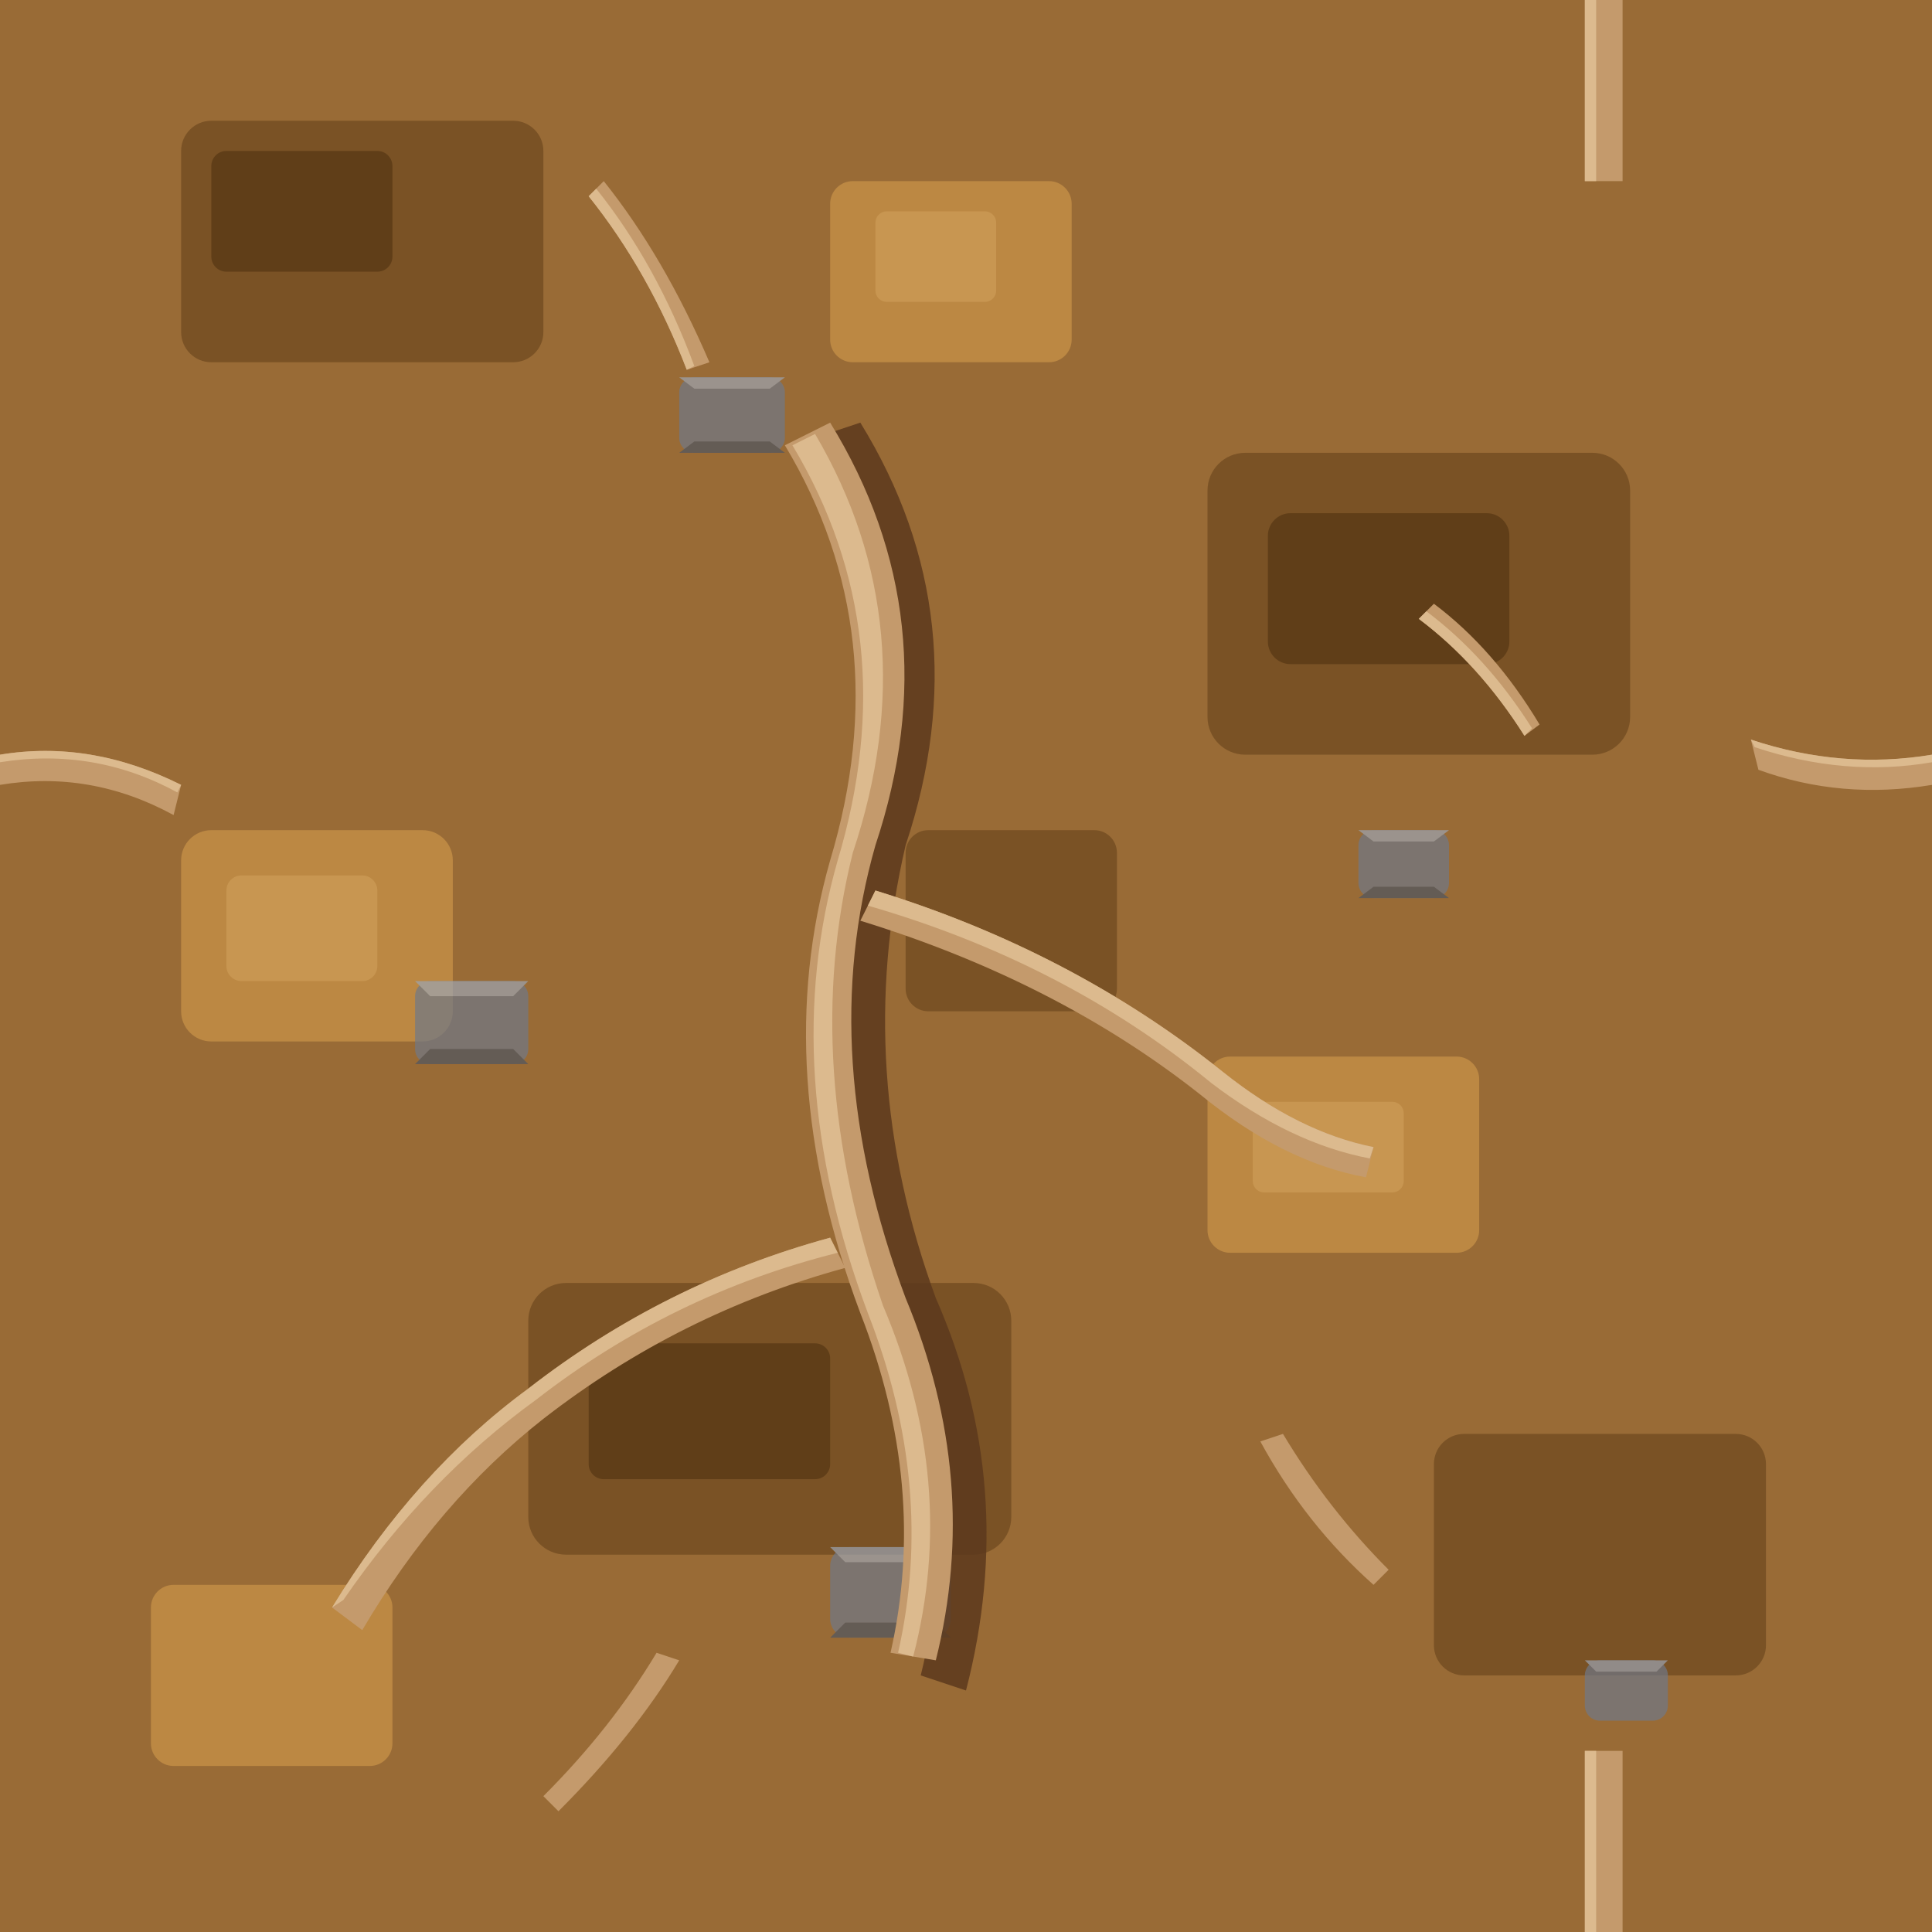
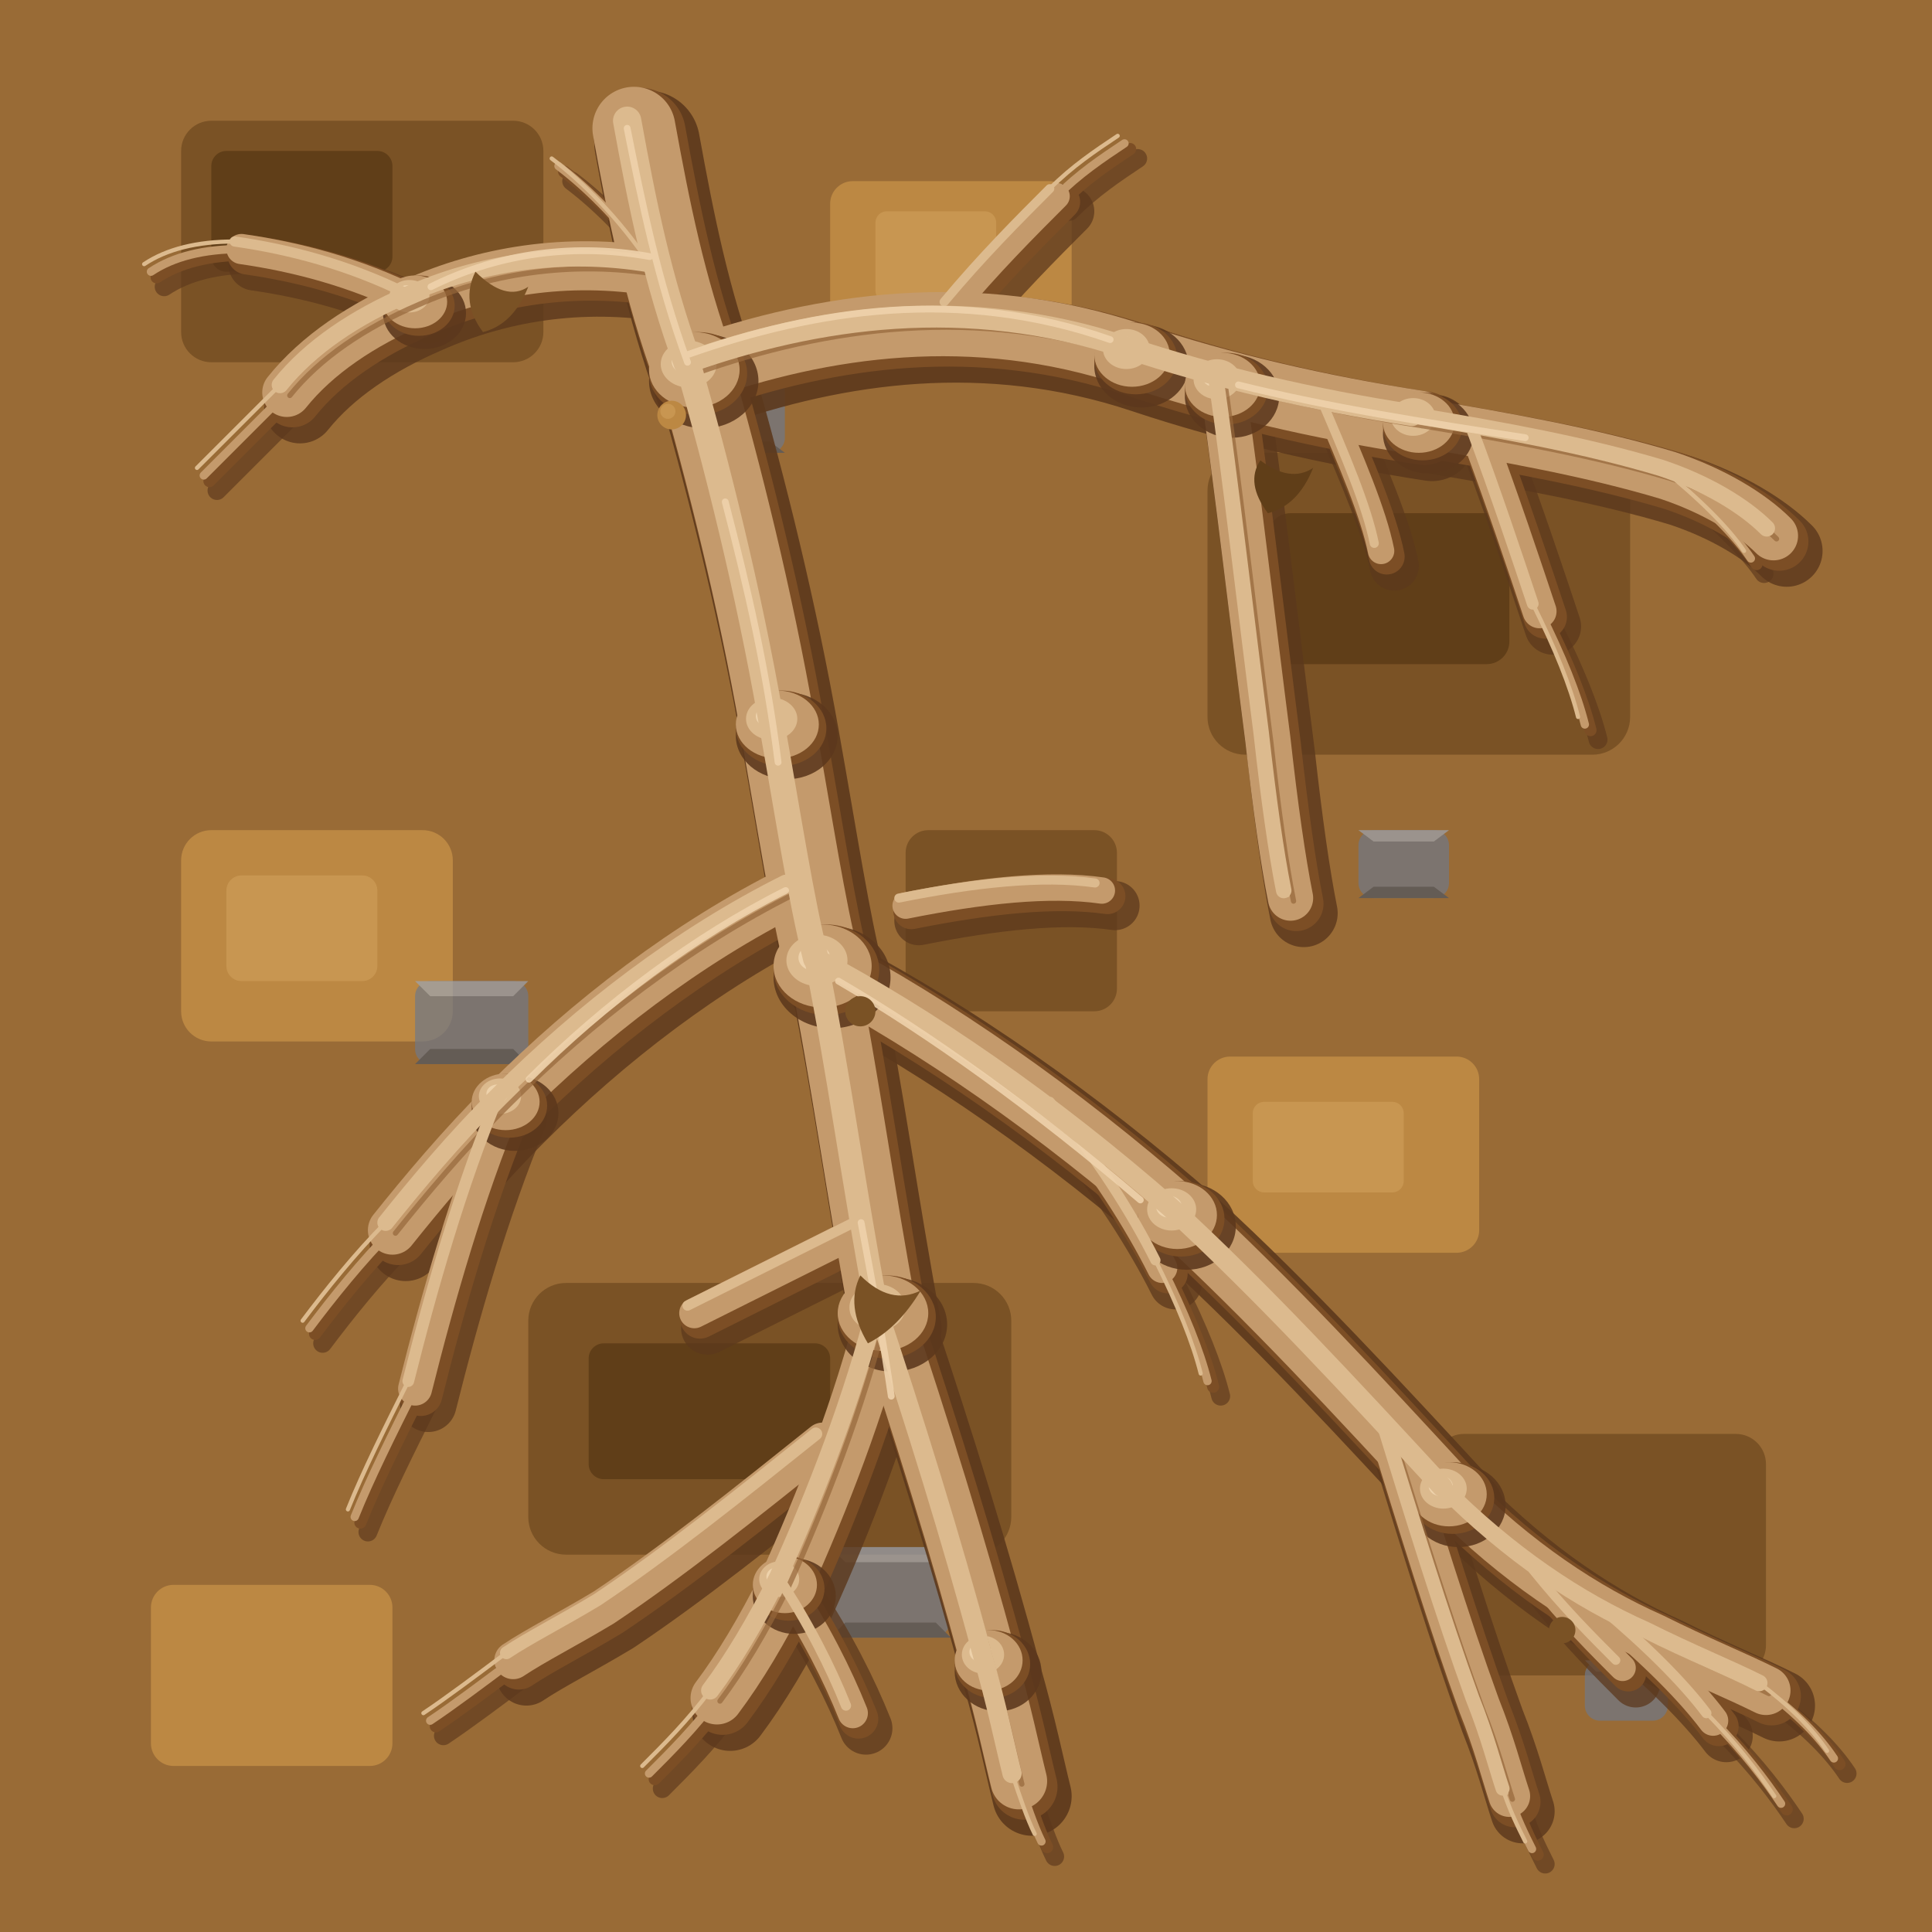
<svg xmlns="http://www.w3.org/2000/svg" viewBox="0 0 512 512" width="512" height="512">
-   <defs>
-     <g id="border_tendril_y">
-       <path d="M 420 -48 L 420 48 L 430 48 L 430 -48 Z" fill="#c49a6c" />
-       <path d="M 420 -48 L 420 48 L 423 48 L 423 -48 Z" fill="#dcba8e" />
-     </g>
-     <g id="border_tendril_x">
-       <path d="M -48 196 Q -24 204 0 200 Q 24 196 48 208 L 46 216 Q 24 204 0 208 Q -24 212 -46 204 Z" fill="#c49a6c" />
-       <path d="M -48 196 Q -24 204 0 200 Q 24 196 48 208 L 47 210 Q 25 198 0 202 Q -23 206 -47 198 Z" fill="#dcba8e" />
-     </g>
-   </defs>
  <rect width="512" height="512" fill="#996b36" />
  <rect x="48" y="32" width="96" height="64" rx="8" fill="#7a5225" />
  <rect x="56" y="40" width="48" height="32" rx="4" fill="#603e18" />
  <rect x="320" y="120" width="112" height="80" rx="10" fill="#7a5225" />
  <rect x="336" y="136" width="64" height="40" rx="6" fill="#603e18" />
  <rect x="140" y="340" width="128" height="72" rx="10" fill="#7a5225" />
  <rect x="156" y="356" width="64" height="36" rx="4" fill="#603e18" />
  <rect x="380" y="380" width="88" height="64" rx="8" fill="#7a5225" />
  <rect x="220" y="48" width="64" height="48" rx="6" fill="#bc8843" />
  <rect x="232" y="56" width="32" height="24" rx="3" fill="#c89651" />
  <rect x="48" y="220" width="72" height="56" rx="8" fill="#bc8843" />
  <rect x="60" y="232" width="40" height="28" rx="4" fill="#c89651" />
  <rect x="240" y="220" width="56" height="48" rx="6" fill="#7a5225" />
  <rect x="320" y="280" width="72" height="52" rx="6" fill="#bc8843" />
  <rect x="332" y="292" width="40" height="24" rx="3" fill="#c89651" />
  <rect x="40" y="420" width="64" height="48" rx="6" fill="#bc8843" />
  <g id="stylized-stone-pebbles" opacity="0.7">
    <rect x="180" y="100" width="28" height="20" rx="4" fill="#6f7887" />
    <path d="M 180 100 L 208 100 L 204 103 L 184 103 Z" fill="#9ba4b2" />
    <path d="M 180 120 L 208 120 L 204 117 L 184 117 Z" fill="#4d5562" />
    <rect x="110" y="260" width="30" height="22" rx="4" fill="#6f7887" />
    <path d="M 110 260 L 140 260 L 136 264 L 114 264 Z" fill="#9ba4b2" />
    <path d="M 110 282 L 140 282 L 136 278 L 114 278 Z" fill="#4d5562" />
    <rect x="360" y="220" width="24" height="18" rx="4" fill="#6f7887" />
    <path d="M 360 220 L 384 220 L 380 223 L 364 223 Z" fill="#9ba4b2" />
    <path d="M 360 238 L 384 238 L 380 235 L 364 235 Z" fill="#4d5562" />
    <rect x="220" y="410" width="32" height="24" rx="5" fill="#6f7887" />
    <path d="M 220 410 L 252 410 L 248 414 L 224 414 Z" fill="#9ba4b2" />
    <path d="M 220 434 L 252 434 L 248 430 L 224 430 Z" fill="#4d5562" />
    <rect x="420" y="440" width="22" height="16" rx="4" fill="#6f7887" />
    <path d="M 420 440 L 442 440 L 439 443 L 423 443 Z" fill="#9ba4b2" />
  </g>
-   <g id="botanical-roots">
-     <g fill="#5c381c" opacity="0.85">
-       <path d="M 216 116 Q 248 168 228 228 Q 212 284 236 348 Q 256 396 244 444 L 256 448 Q 270 394 248 344 Q 226 284 240 224 Q 260 164 228 112 Z" />
+   <g id="root-crevice-shadows" fill="none" stroke="#5c381c" stroke-linecap="round" stroke-linejoin="round" transform="translate(3.5, 4)">
+     <path d="M 168 34 C 172 56 176 76 184 98" stroke-width="28.0" opacity="0.9" />
+     <path d="M 184 98 C 192 126 200 158 206 192 C 211 220 214 240 218 256" stroke-width="26.0" opacity="0.9" />
+     <path d="M 218 256 C 224 286 228 316 234 348" stroke-width="24.0" opacity="0.9" />
+     <path d="M 234 348 C 228 372 218 398 208 420 C 202 432 196 442 190 450" stroke-width="20.0" opacity="0.82" />
+     <path d="M 234 348 C 244 378 254 410 262 440 C 266 454 268 464 270 472" stroke-width="21.0" opacity="0.9" />
+     <path d="M 184 98 C 218 86 258 80 300 94 C 324 102 350 108 376 112" stroke-width="23.0" opacity="0.9" />
+     <path d="M 376 112 C 400 116 422 120 442 126 C 454 130 464 136 470 142" stroke-width="19.0" opacity="0.82" />
+     <path d="M 324 102 C 328 130 332 165 336 196 C 338 214 340 228 342 238" stroke-width="18.0" opacity="0.82" />
+     <path d="M 392 116 C 398 132 404 150 408 162" stroke-width="15.0" opacity="0.75" />
+     <path d="M 174 72 C 150 68 128 72 110 80 C 96 86 84 94 76 104" stroke-width="19.0" opacity="0.82" />
+     <path d="M 110 80 C 94 72 78 68 64 66" stroke-width="14.0" opacity="0.75" />
+     <path d="M 210 236 C 182 250 156 270 134 292 C 122 304 112 316 104 326" stroke-width="19.0" opacity="0.82" />
+     <path d="M 134 292 C 124 316 116 344 110 368" stroke-width="15.0" opacity="0.75" />
+     <path d="M 218 382 C 198 398 178 414 160 426 C 150 432 142 436 136 440" stroke-width="16.0" opacity="0.82" />
+     <path d="M 218 256 C 248 272 280 294 312 322 C 336 344 360 370 384 396" stroke-width="22.0" opacity="0.9" />
+     <path d="M 384 396 C 402 414 420 426 438 434 C 450 440 460 444 468 448" stroke-width="19.0" opacity="0.82" />
+     <path d="M 368 378 C 376 404 384 430 392 452 C 396 462 398 470 400 476" stroke-width="17.0" opacity="0.82" />
+     <path d="M 426 428 C 438 438 448 448 454 456" stroke-width="14.0" opacity="0.75" />
+     <path d="M 280 294 C 292 308 302 324 308 336" stroke-width="14.0" opacity="0.75" />
+     <path d="M 252 82 C 262 70 272 60 280 52" stroke-width="13.0" opacity="0.75" />
+     <path d="M 352 108 C 358 122 364 136 366 146" stroke-width="13.0" opacity="0.75" />
+     <path d="M 240 240 C 260 236 278 234 292 236" stroke-width="13.0" opacity="0.75" />
+     <path d="M 228 326 C 212 334 196 342 184 348" stroke-width="14.0" opacity="0.75" />
+     <path d="M 208 420 C 216 432 222 444 226 454" stroke-width="14.0" opacity="0.75" />
+     <path d="M 408 418 C 416 428 424 436 430 442" stroke-width="13.0" opacity="0.75" />
+     <path d="M 76 104 C 68 112 60 120 54 126" stroke-width="5.0" opacity="0.65" />
+     <path d="M 64 66 C 54 66 46 68 40 72" stroke-width="5.0" opacity="0.65" />
+     <path d="M 174 72 C 166 60 156 50 148 44" stroke-width="5.0" opacity="0.65" />
+     <path d="M 280 52 C 286 46 292 42 298 38" stroke-width="5.0" opacity="0.65" />
+     <path d="M 442 126 C 452 134 460 142 464 148" stroke-width="5.0" opacity="0.65" />
+     <path d="M 408 162 C 414 174 418 184 420 192" stroke-width="5.0" opacity="0.65" />
+     <path d="M 104 326 C 96 334 88 344 82 352" stroke-width="5.0" opacity="0.65" />
+     <path d="M 110 368 C 104 380 98 392 94 402" stroke-width="5.0" opacity="0.65" />
+     <path d="M 136 440 C 128 446 120 452 114 456" stroke-width="5.0" opacity="0.65" />
+     <path d="M 190 450 C 184 458 178 464 172 470" stroke-width="5.0" opacity="0.65" />
+     <path d="M 270 472 C 272 478 274 484 276 488" stroke-width="5.0" opacity="0.65" />
+     <path d="M 308 336 C 314 348 318 358 320 366" stroke-width="5.0" opacity="0.65" />
+     <path d="M 400 476 C 402 482 404 486 406 490" stroke-width="5.0" opacity="0.65" />
+     <path d="M 454 456 C 462 464 468 472 472 478" stroke-width="5.0" opacity="0.65" />
+     <path d="M 468 448 C 476 454 482 460 486 466" stroke-width="5.0" opacity="0.65" />
+   </g>
+   <g id="root-bark-base" fill="none" stroke="#7c4e25" stroke-linecap="round" stroke-linejoin="round" transform="translate(1.5, 1.5)">
+     <path d="M 168 34 C 172 56 176 76 184 98" stroke-width="24.5" />
+     <path d="M 184 98 C 192 126 200 158 206 192 C 211 220 214 240 218 256" stroke-width="22.5" />
+     <path d="M 218 256 C 224 286 228 316 234 348" stroke-width="20.5" />
+     <path d="M 234 348 C 228 372 218 398 208 420 C 202 432 196 442 190 450" stroke-width="16.5" />
+     <path d="M 234 348 C 244 378 254 410 262 440 C 266 454 268 464 270 472" stroke-width="17.5" />
+     <path d="M 184 98 C 218 86 258 80 300 94 C 324 102 350 108 376 112" stroke-width="19.5" />
+     <path d="M 376 112 C 400 116 422 120 442 126 C 454 130 464 136 470 142" stroke-width="15.5" />
+     <path d="M 324 102 C 328 130 332 165 336 196 C 338 214 340 228 342 238" stroke-width="14.5" />
+     <path d="M 392 116 C 398 132 404 150 408 162" stroke-width="11.5" />
+     <path d="M 174 72 C 150 68 128 72 110 80 C 96 86 84 94 76 104" stroke-width="15.5" />
+     <path d="M 110 80 C 94 72 78 68 64 66" stroke-width="10.5" />
+     <path d="M 210 236 C 182 250 156 270 134 292 C 122 304 112 316 104 326" stroke-width="15.5" />
+     <path d="M 134 292 C 124 316 116 344 110 368" stroke-width="11.5" />
+     <path d="M 218 382 C 198 398 178 414 160 426 C 150 432 142 436 136 440" stroke-width="12.5" />
+     <path d="M 218 256 C 248 272 280 294 312 322 C 336 344 360 370 384 396" stroke-width="18.5" />
+     <path d="M 384 396 C 402 414 420 426 438 434 C 450 440 460 444 468 448" stroke-width="15.5" />
+     <path d="M 368 378 C 376 404 384 430 392 452 C 396 462 398 470 400 476" stroke-width="13.5" />
+     <path d="M 426 428 C 438 438 448 448 454 456" stroke-width="10.5" />
+     <path d="M 280 294 C 292 308 302 324 308 336" stroke-width="10.5" />
+     <path d="M 252 82 C 262 70 272 60 280 52" stroke-width="9.5" />
+     <path d="M 352 108 C 358 122 364 136 366 146" stroke-width="9.5" />
+     <path d="M 240 240 C 260 236 278 234 292 236" stroke-width="9.5" />
+     <path d="M 228 326 C 212 334 196 342 184 348" stroke-width="10.5" />
+     <path d="M 208 420 C 216 432 222 444 226 454" stroke-width="10.5" />
+     <path d="M 408 418 C 416 428 424 436 430 442" stroke-width="9.5" />
+     <path d="M 76 104 C 68 112 60 120 54 126" stroke-width="3.2" />
+     <path d="M 64 66 C 54 66 46 68 40 72" stroke-width="3.2" />
+     <path d="M 174 72 C 166 60 156 50 148 44" stroke-width="3.2" />
+     <path d="M 280 52 C 286 46 292 42 298 38" stroke-width="3.2" />
+     <path d="M 442 126 C 452 134 460 142 464 148" stroke-width="3.2" />
+     <path d="M 408 162 C 414 174 418 184 420 192" stroke-width="3.2" />
+     <path d="M 104 326 C 96 334 88 344 82 352" stroke-width="3.2" />
+     <path d="M 110 368 C 104 380 98 392 94 402" stroke-width="3.2" />
+     <path d="M 136 440 C 128 446 120 452 114 456" stroke-width="3.2" />
+     <path d="M 190 450 C 184 458 178 464 172 470" stroke-width="3.2" />
+     <path d="M 270 472 C 272 478 274 484 276 488" stroke-width="3.2" />
+     <path d="M 308 336 C 314 348 318 358 320 366" stroke-width="3.2" />
+     <path d="M 400 476 C 402 482 404 486 406 490" stroke-width="3.2" />
+     <path d="M 454 456 C 462 464 468 472 472 478" stroke-width="3.2" />
+     <path d="M 468 448 C 476 454 482 460 486 466" stroke-width="3.2" />
+   </g>
+   <g id="root-cortex-body" fill="none" stroke="#c49a6c" stroke-linecap="round" stroke-linejoin="round">
+     <path d="M 168 34 C 172 56 176 76 184 98" stroke-width="22.0" />
+     <path d="M 184 98 C 192 126 200 158 206 192 C 211 220 214 240 218 256" stroke-width="20.0" />
+     <path d="M 218 256 C 224 286 228 316 234 348" stroke-width="18.0" />
+     <path d="M 234 348 C 228 372 218 398 208 420 C 202 432 196 442 190 450" stroke-width="14.0" />
+     <path d="M 234 348 C 244 378 254 410 262 440 C 266 454 268 464 270 472" stroke-width="15.0" />
+     <path d="M 184 98 C 218 86 258 80 300 94 C 324 102 350 108 376 112" stroke-width="17.0" />
+     <path d="M 376 112 C 400 116 422 120 442 126 C 454 130 464 136 470 142" stroke-width="13.0" />
+     <path d="M 324 102 C 328 130 332 165 336 196 C 338 214 340 228 342 238" stroke-width="12.0" />
+     <path d="M 392 116 C 398 132 404 150 408 162" stroke-width="9.0" />
+     <path d="M 174 72 C 150 68 128 72 110 80 C 96 86 84 94 76 104" stroke-width="13.0" />
+     <path d="M 110 80 C 94 72 78 68 64 66" stroke-width="8.0" />
+     <path d="M 210 236 C 182 250 156 270 134 292 C 122 304 112 316 104 326" stroke-width="13.0" />
+     <path d="M 134 292 C 124 316 116 344 110 368" stroke-width="9.0" />
+     <path d="M 218 382 C 198 398 178 414 160 426 C 150 432 142 436 136 440" stroke-width="10.0" />
+     <path d="M 218 256 C 248 272 280 294 312 322 C 336 344 360 370 384 396" stroke-width="16.0" />
+     <path d="M 384 396 C 402 414 420 426 438 434 C 450 440 460 444 468 448" stroke-width="13.0" />
+     <path d="M 368 378 C 376 404 384 430 392 452 C 396 462 398 470 400 476" stroke-width="11.0" />
+     <path d="M 426 428 C 438 438 448 448 454 456" stroke-width="8.0" />
+     <path d="M 280 294 C 292 308 302 324 308 336" stroke-width="8.0" />
+     <path d="M 252 82 C 262 70 272 60 280 52" stroke-width="7.0" />
+     <path d="M 352 108 C 358 122 364 136 366 146" stroke-width="7.0" />
+     <path d="M 240 240 C 260 236 278 234 292 236" stroke-width="7.0" />
+     <path d="M 228 326 C 212 334 196 342 184 348" stroke-width="8.0" />
+     <path d="M 208 420 C 216 432 222 444 226 454" stroke-width="8.0" />
+     <path d="M 408 418 C 416 428 424 436 430 442" stroke-width="7.0" />
+     <path d="M 76 104 C 68 112 60 120 54 126" stroke-width="2.2" />
+     <path d="M 64 66 C 54 66 46 68 40 72" stroke-width="2.2" />
+     <path d="M 174 72 C 166 60 156 50 148 44" stroke-width="2.2" />
+     <path d="M 280 52 C 286 46 292 42 298 38" stroke-width="2.2" />
+     <path d="M 442 126 C 452 134 460 142 464 148" stroke-width="2.2" />
+     <path d="M 408 162 C 414 174 418 184 420 192" stroke-width="2.2" />
+     <path d="M 104 326 C 96 334 88 344 82 352" stroke-width="2.2" />
+     <path d="M 110 368 C 104 380 98 392 94 402" stroke-width="2.2" />
+     <path d="M 136 440 C 128 446 120 452 114 456" stroke-width="2.2" />
+     <path d="M 190 450 C 184 458 178 464 172 470" stroke-width="2.2" />
+     <path d="M 270 472 C 272 478 274 484 276 488" stroke-width="2.2" />
+     <path d="M 308 336 C 314 348 318 358 320 366" stroke-width="2.2" />
+     <path d="M 400 476 C 402 482 404 486 406 490" stroke-width="2.2" />
+     <path d="M 454 456 C 462 464 468 472 472 478" stroke-width="2.2" />
+     <path d="M 468 448 C 476 454 482 460 486 466" stroke-width="2.2" />
+   </g>
+   <g id="root-nodes">
+     <ellipse cx="186.5" cy="101" rx="14.5" ry="12.5" fill="#5c381c" opacity="0.88" />
+     <ellipse cx="185" cy="99" rx="13.0" ry="11.0" fill="#7c4e25" />
+     <ellipse cx="184" cy="98" rx="12.0" ry="10.0" fill="#c49a6c" />
+     <ellipse cx="182.5" cy="96.5" rx="7.4" ry="6.2" fill="#dcba8e" />
+     <ellipse cx="181.8" cy="95.8" rx="3.8" ry="3.2" fill="#eed2ab" />
+     <ellipse cx="208.5" cy="195" rx="13.5" ry="11.5" fill="#5c381c" opacity="0.88" />
+     <ellipse cx="207" cy="193" rx="12.0" ry="10.0" fill="#7c4e25" />
+     <ellipse cx="206" cy="192" rx="11.0" ry="9.0" fill="#c49a6c" />
+     <ellipse cx="204.5" cy="190.5" rx="6.8" ry="5.6" fill="#dcba8e" />
+     <ellipse cx="203.8" cy="189.8" rx="3.5" ry="2.9" fill="#eed2ab" />
+     <ellipse cx="220.5" cy="259" rx="15.5" ry="13.5" fill="#5c381c" opacity="0.88" />
+     <ellipse cx="219" cy="257" rx="14.0" ry="12.0" fill="#7c4e25" />
+     <ellipse cx="218" cy="256" rx="13.0" ry="11.0" fill="#c49a6c" />
+     <ellipse cx="216.5" cy="254.5" rx="8.1" ry="6.8" fill="#dcba8e" />
+     <ellipse cx="215.8" cy="253.8" rx="4.2" ry="3.5" fill="#eed2ab" />
+     <ellipse cx="236.5" cy="351" rx="14.5" ry="12.5" fill="#5c381c" opacity="0.88" />
+     <ellipse cx="235" cy="349" rx="13.0" ry="11.0" fill="#7c4e25" />
+     <ellipse cx="234" cy="348" rx="12.0" ry="10.0" fill="#c49a6c" />
+     <ellipse cx="232.5" cy="346.5" rx="7.4" ry="6.2" fill="#dcba8e" />
+     <ellipse cx="231.8" cy="345.8" rx="3.8" ry="3.2" fill="#eed2ab" />
+     <ellipse cx="302.5" cy="97" rx="12.5" ry="11.0" fill="#5c381c" opacity="0.88" />
+     <ellipse cx="301" cy="95" rx="11.0" ry="9.5" fill="#7c4e25" />
+     <ellipse cx="300" cy="94" rx="10.0" ry="8.5" fill="#c49a6c" />
+     <ellipse cx="298.5" cy="92.5" rx="6.2" ry="5.3" fill="#dcba8e" />
+     <ellipse cx="297.8" cy="91.8" rx="3.2" ry="2.7" fill="#eed2ab" />
+     <ellipse cx="378.5" cy="115" rx="12.0" ry="10.5" fill="#5c381c" opacity="0.88" />
+     <ellipse cx="377" cy="113" rx="10.5" ry="9.0" fill="#7c4e25" />
+     <ellipse cx="376" cy="112" rx="9.5" ry="8.0" fill="#c49a6c" />
+     <ellipse cx="374.5" cy="110.5" rx="5.9" ry="5.0" fill="#dcba8e" />
+     <ellipse cx="373.8" cy="109.8" rx="3.0" ry="2.6" fill="#eed2ab" />
+     <ellipse cx="326.5" cy="105" rx="12.5" ry="11.0" fill="#5c381c" opacity="0.88" />
+     <ellipse cx="325" cy="103" rx="11.0" ry="9.5" fill="#7c4e25" />
+     <ellipse cx="324" cy="102" rx="10.0" ry="8.5" fill="#c49a6c" />
+     <ellipse cx="322.5" cy="100.5" rx="6.2" ry="5.3" fill="#dcba8e" />
+     <ellipse cx="321.8" cy="99.8" rx="3.2" ry="2.7" fill="#eed2ab" />
+     <ellipse cx="112.5" cy="83" rx="11.0" ry="9.5" fill="#5c381c" opacity="0.88" />
+     <ellipse cx="111" cy="81" rx="9.5" ry="8.0" fill="#7c4e25" />
+     <ellipse cx="110" cy="80" rx="8.5" ry="7.0" fill="#c49a6c" />
+     <ellipse cx="108.5" cy="78.5" rx="5.3" ry="4.3" fill="#dcba8e" />
+     <ellipse cx="107.8" cy="77.8" rx="2.7" ry="2.2" fill="#eed2ab" />
+     <ellipse cx="136.5" cy="295" rx="11.5" ry="10.0" fill="#5c381c" opacity="0.88" />
+     <ellipse cx="135" cy="293" rx="10.0" ry="8.5" fill="#7c4e25" />
+     <ellipse cx="134" cy="292" rx="9.0" ry="7.5" fill="#c49a6c" />
+     <ellipse cx="132.5" cy="290.5" rx="5.6" ry="4.7" fill="#dcba8e" />
+     <ellipse cx="131.8" cy="289.8" rx="2.9" ry="2.4" fill="#eed2ab" />
+     <ellipse cx="314.5" cy="325" rx="13.0" ry="11.5" fill="#5c381c" opacity="0.88" />
+     <ellipse cx="313" cy="323" rx="11.5" ry="10.0" fill="#7c4e25" />
+     <ellipse cx="312" cy="322" rx="10.5" ry="9.0" fill="#c49a6c" />
+     <ellipse cx="310.5" cy="320.5" rx="6.5" ry="5.6" fill="#dcba8e" />
+     <ellipse cx="309.8" cy="319.8" rx="3.4" ry="2.9" fill="#eed2ab" />
+     <ellipse cx="386.5" cy="399" rx="12.5" ry="11.0" fill="#5c381c" opacity="0.88" />
+     <ellipse cx="385" cy="397" rx="11.0" ry="9.5" fill="#7c4e25" />
+     <ellipse cx="384" cy="396" rx="10.0" ry="8.5" fill="#c49a6c" />
+     <ellipse cx="382.5" cy="394.5" rx="6.2" ry="5.3" fill="#dcba8e" />
+     <ellipse cx="381.8" cy="393.8" rx="3.2" ry="2.7" fill="#eed2ab" />
+     <ellipse cx="210.5" cy="423" rx="11.0" ry="10.0" fill="#5c381c" opacity="0.88" />
+     <ellipse cx="209" cy="421" rx="9.5" ry="8.5" fill="#7c4e25" />
+     <ellipse cx="208" cy="420" rx="8.5" ry="7.5" fill="#c49a6c" />
+     <ellipse cx="206.5" cy="418.5" rx="5.3" ry="4.7" fill="#dcba8e" />
+     <ellipse cx="205.8" cy="417.8" rx="2.7" ry="2.4" fill="#eed2ab" />
+     <ellipse cx="264.5" cy="443" rx="11.5" ry="10.5" fill="#5c381c" opacity="0.88" />
+     <ellipse cx="263" cy="441" rx="10.0" ry="9.0" fill="#7c4e25" />
+     <ellipse cx="262" cy="440" rx="9.0" ry="8.0" fill="#c49a6c" />
+     <ellipse cx="260.5" cy="438.5" rx="5.6" ry="5.0" fill="#dcba8e" />
+     <ellipse cx="259.8" cy="437.8" rx="2.9" ry="2.6" fill="#eed2ab" />
+   </g>
+   <g id="root-grain-fibers" fill="none" stroke-linecap="round" stroke-linejoin="round">
+     <g stroke="#96673a" stroke-width="1.4" opacity="0.70" transform="translate(0.8, 0.8)">
+       <path d="M 168 34 C 172 56 176 76 184 98" />
+       <path d="M 184 98 C 192 126 200 158 206 192 C 211 220 214 240 218 256" />
+       <path d="M 218 256 C 224 286 228 316 234 348" />
+       <path d="M 234 348 C 228 372 218 398 208 420 C 202 432 196 442 190 450" />
+       <path d="M 234 348 C 244 378 254 410 262 440 C 266 454 268 464 270 472" />
+       <path d="M 184 98 C 218 86 258 80 300 94 C 324 102 350 108 376 112" />
+       <path d="M 376 112 C 400 116 422 120 442 126 C 454 130 464 136 470 142" />
+       <path d="M 324 102 C 328 130 332 165 336 196 C 338 214 340 228 342 238" />
+       <path d="M 174 72 C 150 68 128 72 110 80 C 96 86 84 94 76 104" />
+       <path d="M 210 236 C 182 250 156 270 134 292 C 122 304 112 316 104 326" />
+       <path d="M 218 256 C 248 272 280 294 312 322 C 336 344 360 370 384 396" />
+       <path d="M 384 396 C 402 414 420 426 438 434 C 450 440 460 444 468 448" />
+       <path d="M 368 378 C 376 404 384 430 392 452 C 396 462 398 470 400 476" />
    </g>
-     <g>
-       <path d="M 220 112 Q 252 164 232 224 Q 216 280 240 344 Q 260 392 248 440 L 236 438 Q 246 394 228 348 Q 204 284 220 228 Q 238 168 208 118 Z" fill="#c49a6c" />
-       <path d="M 210 118 Q 240 168 222 228 Q 206 284 230 348 Q 248 394 238 438 L 242 439 Q 254 393 234 346 Q 212 282 226 226 Q 246 166 216 115 Z" fill="#dcba8e" />
+     <g stroke="#dcba8e" stroke-width="1.2" opacity="0.75" transform="translate(-0.8, -0.8)">
+       <path d="M 168 34 C 172 56 176 76 184 98" />
+       <path d="M 184 98 C 192 126 200 158 206 192 C 211 220 214 240 218 256" />
+       <path d="M 218 256 C 224 286 228 316 234 348" />
+       <path d="M 234 348 C 228 372 218 398 208 420 C 202 432 196 442 190 450" />
+       <path d="M 234 348 C 244 378 254 410 262 440 C 266 454 268 464 270 472" />
+       <path d="M 184 98 C 218 86 258 80 300 94 C 324 102 350 108 376 112" />
+       <path d="M 376 112 C 400 116 422 120 442 126 C 454 130 464 136 470 142" />
+       <path d="M 324 102 C 328 130 332 165 336 196 C 338 214 340 228 342 238" />
+       <path d="M 174 72 C 150 68 128 72 110 80 C 96 86 84 94 76 104" />
+       <path d="M 210 236 C 182 250 156 270 134 292 C 122 304 112 316 104 326" />
+       <path d="M 218 256 C 248 272 280 294 312 322 C 336 344 360 370 384 396" />
+       <path d="M 384 396 C 402 414 420 426 438 434 C 450 440 460 444 468 448" />
+       <path d="M 368 378 C 376 404 384 430 392 452 C 396 462 398 470 400 476" />
    </g>
-     <g>
-       <path d="M 232 236 Q 284 252 324 284 Q 344 300 364 304 L 362 312 Q 340 308 318 290 Q 280 260 228 244 Z" fill="#c49a6c" />
-       <path d="M 232 236 Q 284 252 324 284 Q 344 300 364 304 L 363 307 Q 342 303 321 287 Q 282 255 230 240 Z" fill="#dcba8e" />
+   </g>
+   <g id="root-sunlit-highlights" fill="none" stroke-linecap="round" stroke-linejoin="round" transform="translate(-1.8, -2.0)">
+     <g stroke="#dcba8e">
+       <path d="M 168 34 C 172 56 176 76 184 98" stroke-width="7.5" />
+       <path d="M 184 98 C 192 126 200 158 206 192 C 211 220 214 240 218 256" stroke-width="6.8" />
+       <path d="M 218 256 C 224 286 228 316 234 348" stroke-width="6.1" />
+       <path d="M 234 348 C 228 372 218 398 208 420 C 202 432 196 442 190 450" stroke-width="4.8" />
+       <path d="M 234 348 C 244 378 254 410 262 440 C 266 454 268 464 270 472" stroke-width="5.1" />
+       <path d="M 184 98 C 218 86 258 80 300 94 C 324 102 350 108 376 112" stroke-width="5.8" />
+       <path d="M 376 112 C 400 116 422 120 442 126 C 454 130 464 136 470 142" stroke-width="4.4" />
+       <path d="M 324 102 C 328 130 332 165 336 196 C 338 214 340 228 342 238" stroke-width="4.1" />
+       <path d="M 392 116 C 398 132 404 150 408 162" stroke-width="3.1" />
+       <path d="M 174 72 C 150 68 128 72 110 80 C 96 86 84 94 76 104" stroke-width="4.4" />
+       <path d="M 110 80 C 94 72 78 68 64 66" stroke-width="2.7" />
+       <path d="M 210 236 C 182 250 156 270 134 292 C 122 304 112 316 104 326" stroke-width="4.4" />
+       <path d="M 134 292 C 124 316 116 344 110 368" stroke-width="3.1" />
+       <path d="M 218 382 C 198 398 178 414 160 426 C 150 432 142 436 136 440" stroke-width="3.4" />
+       <path d="M 218 256 C 248 272 280 294 312 322 C 336 344 360 370 384 396" stroke-width="5.4" />
+       <path d="M 384 396 C 402 414 420 426 438 434 C 450 440 460 444 468 448" stroke-width="4.4" />
+       <path d="M 368 378 C 376 404 384 430 392 452 C 396 462 398 470 400 476" stroke-width="3.7" />
+       <path d="M 426 428 C 438 438 448 448 454 456" stroke-width="2.7" />
+       <path d="M 280 294 C 292 308 302 324 308 336" stroke-width="2.7" />
+       <path d="M 252 82 C 262 70 272 60 280 52" stroke-width="2.4" />
+       <path d="M 352 108 C 358 122 364 136 366 146" stroke-width="2.4" />
+       <path d="M 240 240 C 260 236 278 234 292 236" stroke-width="2.4" />
+       <path d="M 228 326 C 212 334 196 342 184 348" stroke-width="2.7" />
+       <path d="M 208 420 C 216 432 222 444 226 454" stroke-width="2.7" />
+       <path d="M 408 418 C 416 428 424 436 430 442" stroke-width="2.4" />
+       <path d="M 76 104 C 68 112 60 120 54 126" stroke-width="1.1" />
+       <path d="M 64 66 C 54 66 46 68 40 72" stroke-width="1.1" />
+       <path d="M 174 72 C 166 60 156 50 148 44" stroke-width="1.1" />
+       <path d="M 280 52 C 286 46 292 42 298 38" stroke-width="1.1" />
+       <path d="M 442 126 C 452 134 460 142 464 148" stroke-width="1.1" />
+       <path d="M 408 162 C 414 174 418 184 420 192" stroke-width="1.1" />
+       <path d="M 104 326 C 96 334 88 344 82 352" stroke-width="1.1" />
+       <path d="M 110 368 C 104 380 98 392 94 402" stroke-width="1.1" />
+       <path d="M 136 440 C 128 446 120 452 114 456" stroke-width="1.1" />
+       <path d="M 190 450 C 184 458 178 464 172 470" stroke-width="1.1" />
+       <path d="M 270 472 C 272 478 274 484 276 488" stroke-width="1.1" />
+       <path d="M 308 336 C 314 348 318 358 320 366" stroke-width="1.1" />
+       <path d="M 400 476 C 402 482 404 486 406 490" stroke-width="1.1" />
+       <path d="M 454 456 C 462 464 468 472 472 478" stroke-width="1.1" />
+       <path d="M 468 448 C 476 454 482 460 486 466" stroke-width="1.1" />
    </g>
-     <g>
-       <path d="M 224 336 Q 180 348 144 376 Q 116 398 96 432 L 88 426 Q 110 390 140 368 Q 176 340 220 328 Z" fill="#c49a6c" />
-       <path d="M 220 328 Q 176 340 140 368 Q 110 390 88 426 L 91 424 Q 113 392 142 371 Q 178 343 222 332 Z" fill="#dcba8e" />
+     <g stroke="#eed2ab" stroke-width="1.8" opacity="0.90">
+       <path d="M 168 36 C 172 56 176 76 184 98" />
+       <path d="M 194 135 C 200 158 205 180 208 204" />
+       <path d="M 184 96 C 218 84 256 78 296 92" />
+       <path d="M 330 104 C 354 110 380 114 406 118" />
+       <path d="M 224 262 C 248 276 276 296 304 320" />
+       <path d="M 230 326 C 233 342 236 358 238 372" />
+       <path d="M 174 70 C 152 66 132 70 116 78" />
+       <path d="M 210 238 C 186 250 162 268 142 288" />
    </g>
-     <g>
-       <path d="M 160 48 Q 176 68 188 96 L 182 98 Q 172 72 156 52 Z" fill="#c49a6c" />
-       <path d="M 156 52 Q 172 72 182 98 L 184 97 Q 174 70 158 50 Z" fill="#dcba8e" />
-       <path d="M 380 160 Q 396 172 408 192 L 404 195 Q 392 176 376 164 Z" fill="#c49a6c" />
-       <path d="M 376 164 Q 392 176 404 195 L 406 193 Q 394 174 378 162 Z" fill="#dcba8e" />
-       <path d="M 340 380 Q 352 400 368 416 L 364 420 Q 346 404 334 382 Z" fill="#c49a6c" />
-       <path d="M 180 440 Q 168 460 148 480 L 144 476 Q 162 458 174 438 Z" fill="#c49a6c" />
-     </g>
-     <use href="#border_tendril_y" x="0" y="0" />
-     <use href="#border_tendril_y" x="0" y="512" />
-     <use href="#border_tendril_x" x="0" y="0" />
-     <use href="#border_tendril_x" x="512" y="0" />
+   </g>
+   <g id="soil-entwinement-lips">
+     <path d="M 228 338 Q 236 346 244 342 Q 238 352 230 356 Q 224 346 228 338 Z" fill="#7a5225" />
+     <path d="M 126 72 Q 134 80 140 76 Q 136 86 128 88 Q 122 80 126 72 Z" fill="#7a5225" />
+     <path d="M 334 122 Q 342 128 348 124 Q 344 134 336 136 Q 330 128 334 122 Z" fill="#603e18" />
+     <circle cx="178" cy="110" r="3.8" fill="#bc8843" />
+     <circle cx="177" cy="109" r="2.0" fill="#c89651" />
+     <circle cx="228" cy="268" r="4.0" fill="#7a5225" />
+     <circle cx="414" cy="432" r="3.5" fill="#7a5225" />
  </g>
</svg>
